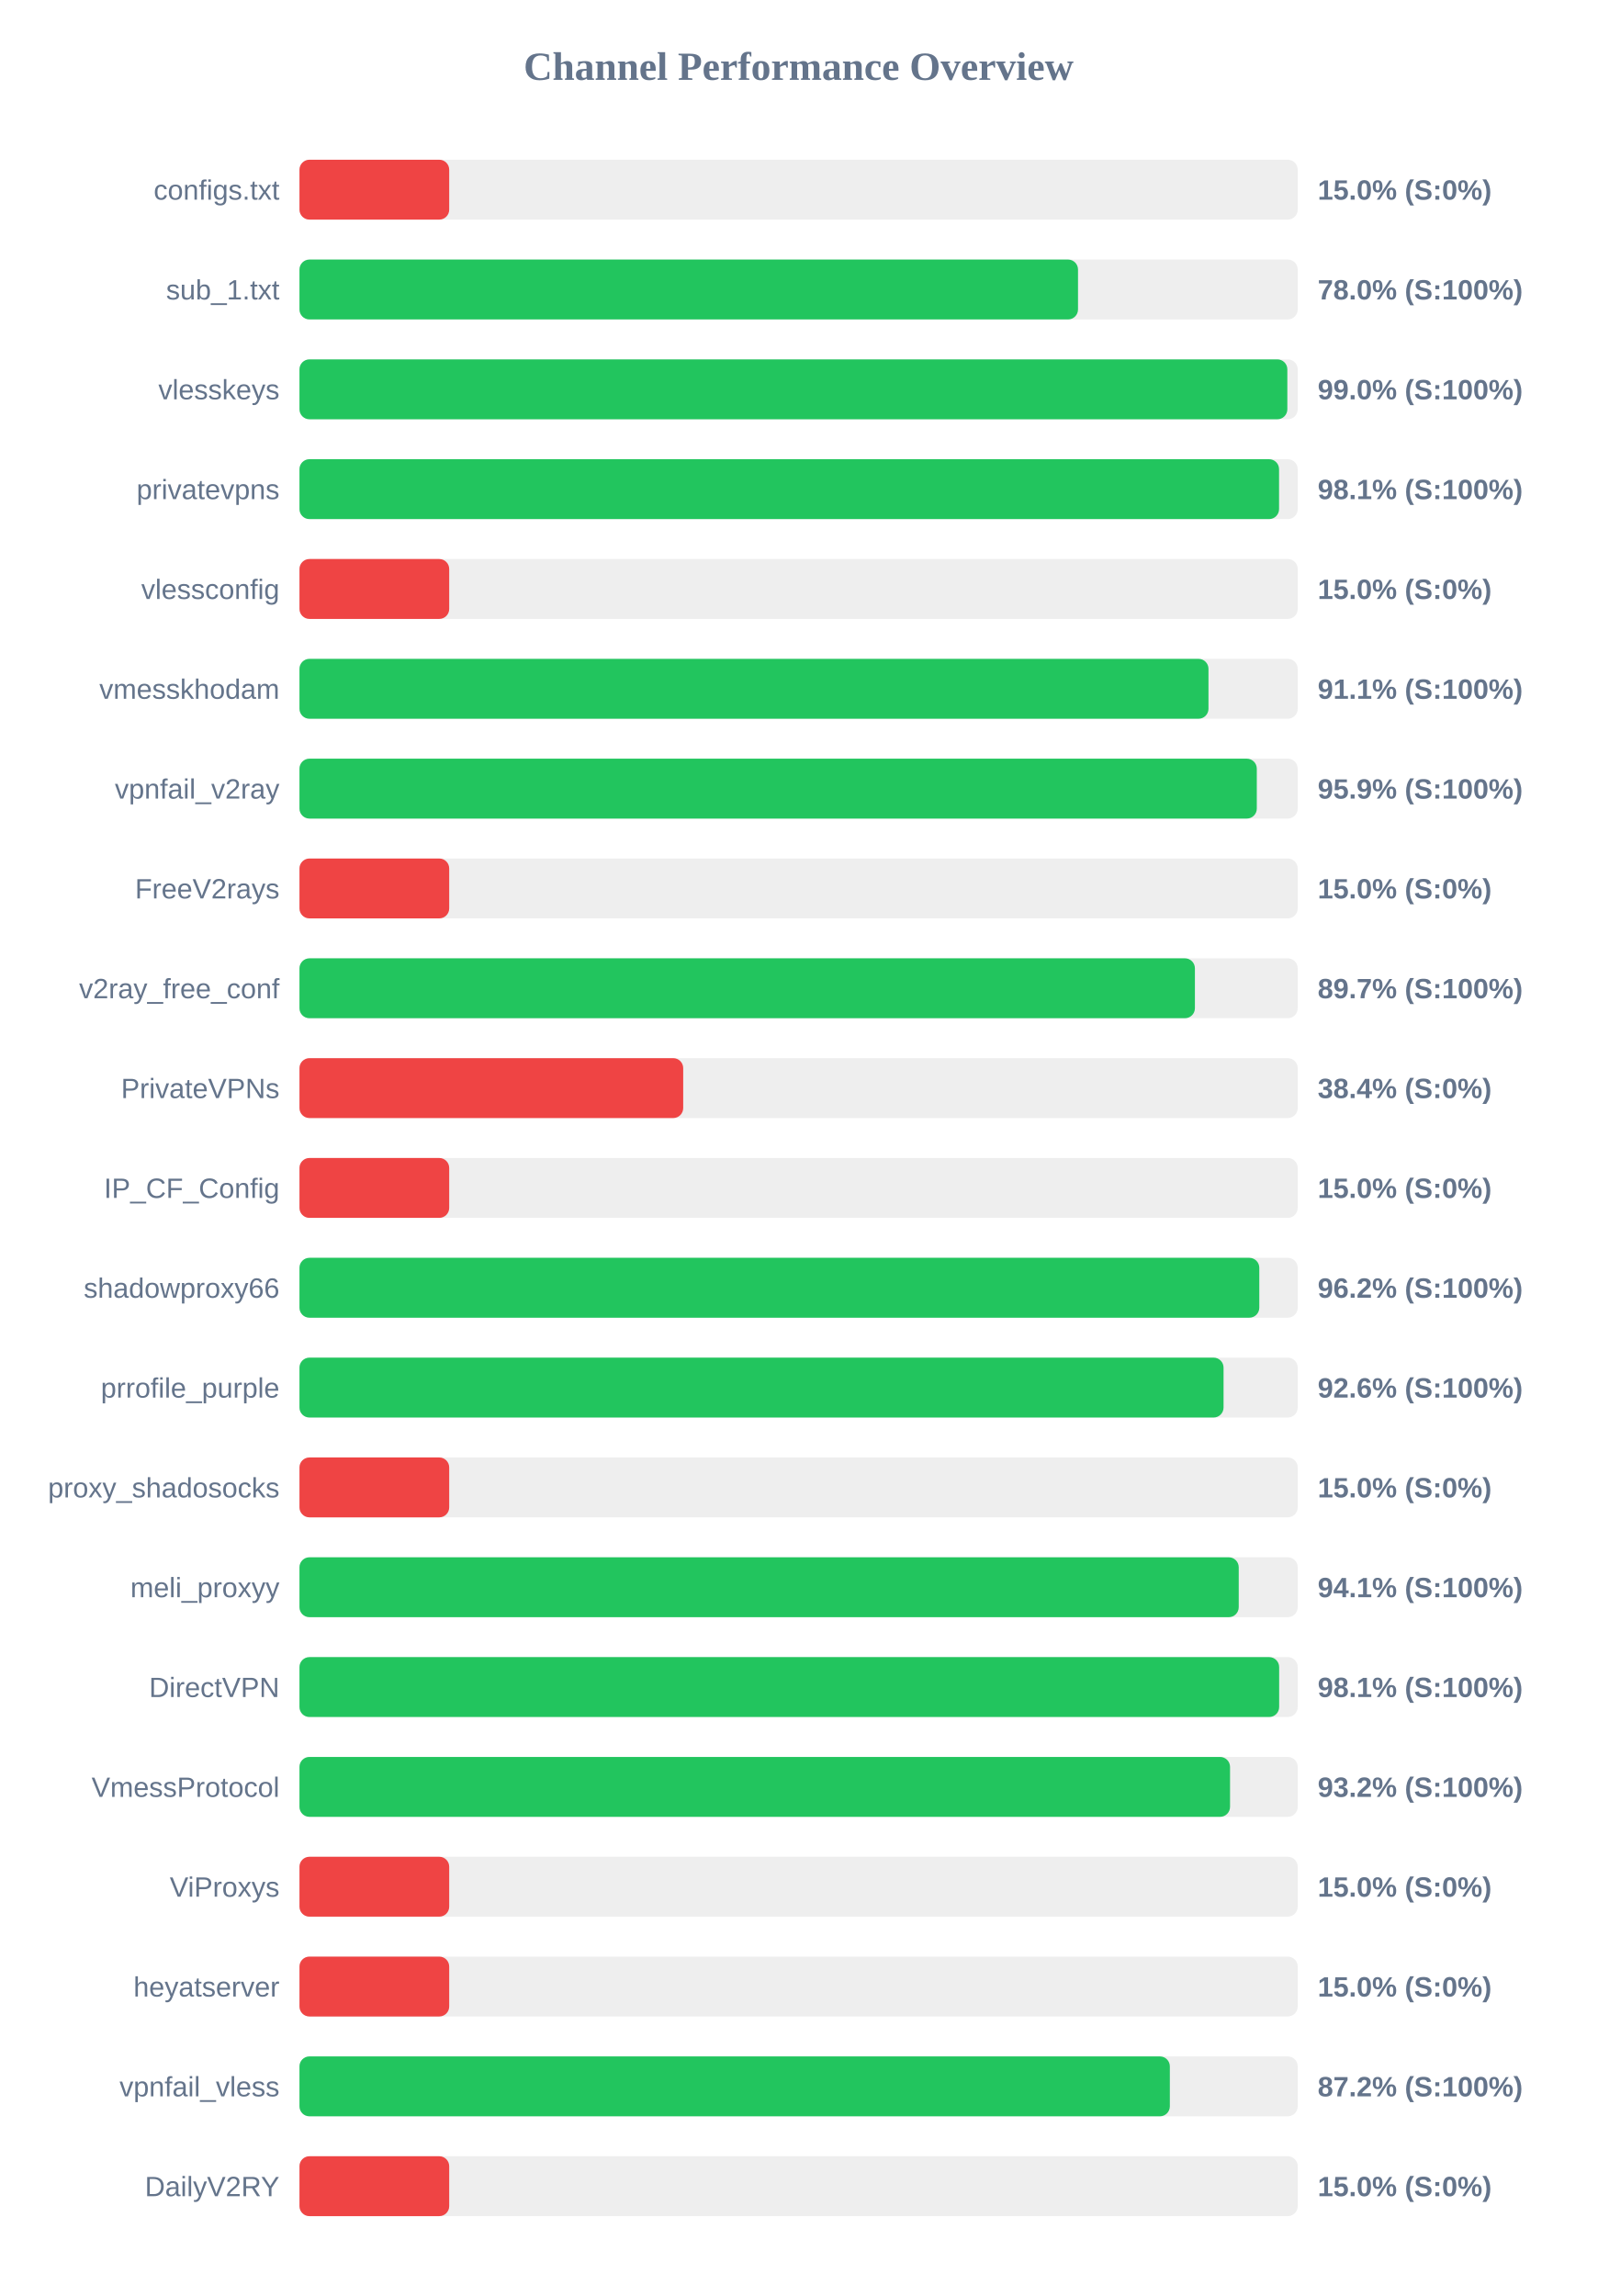
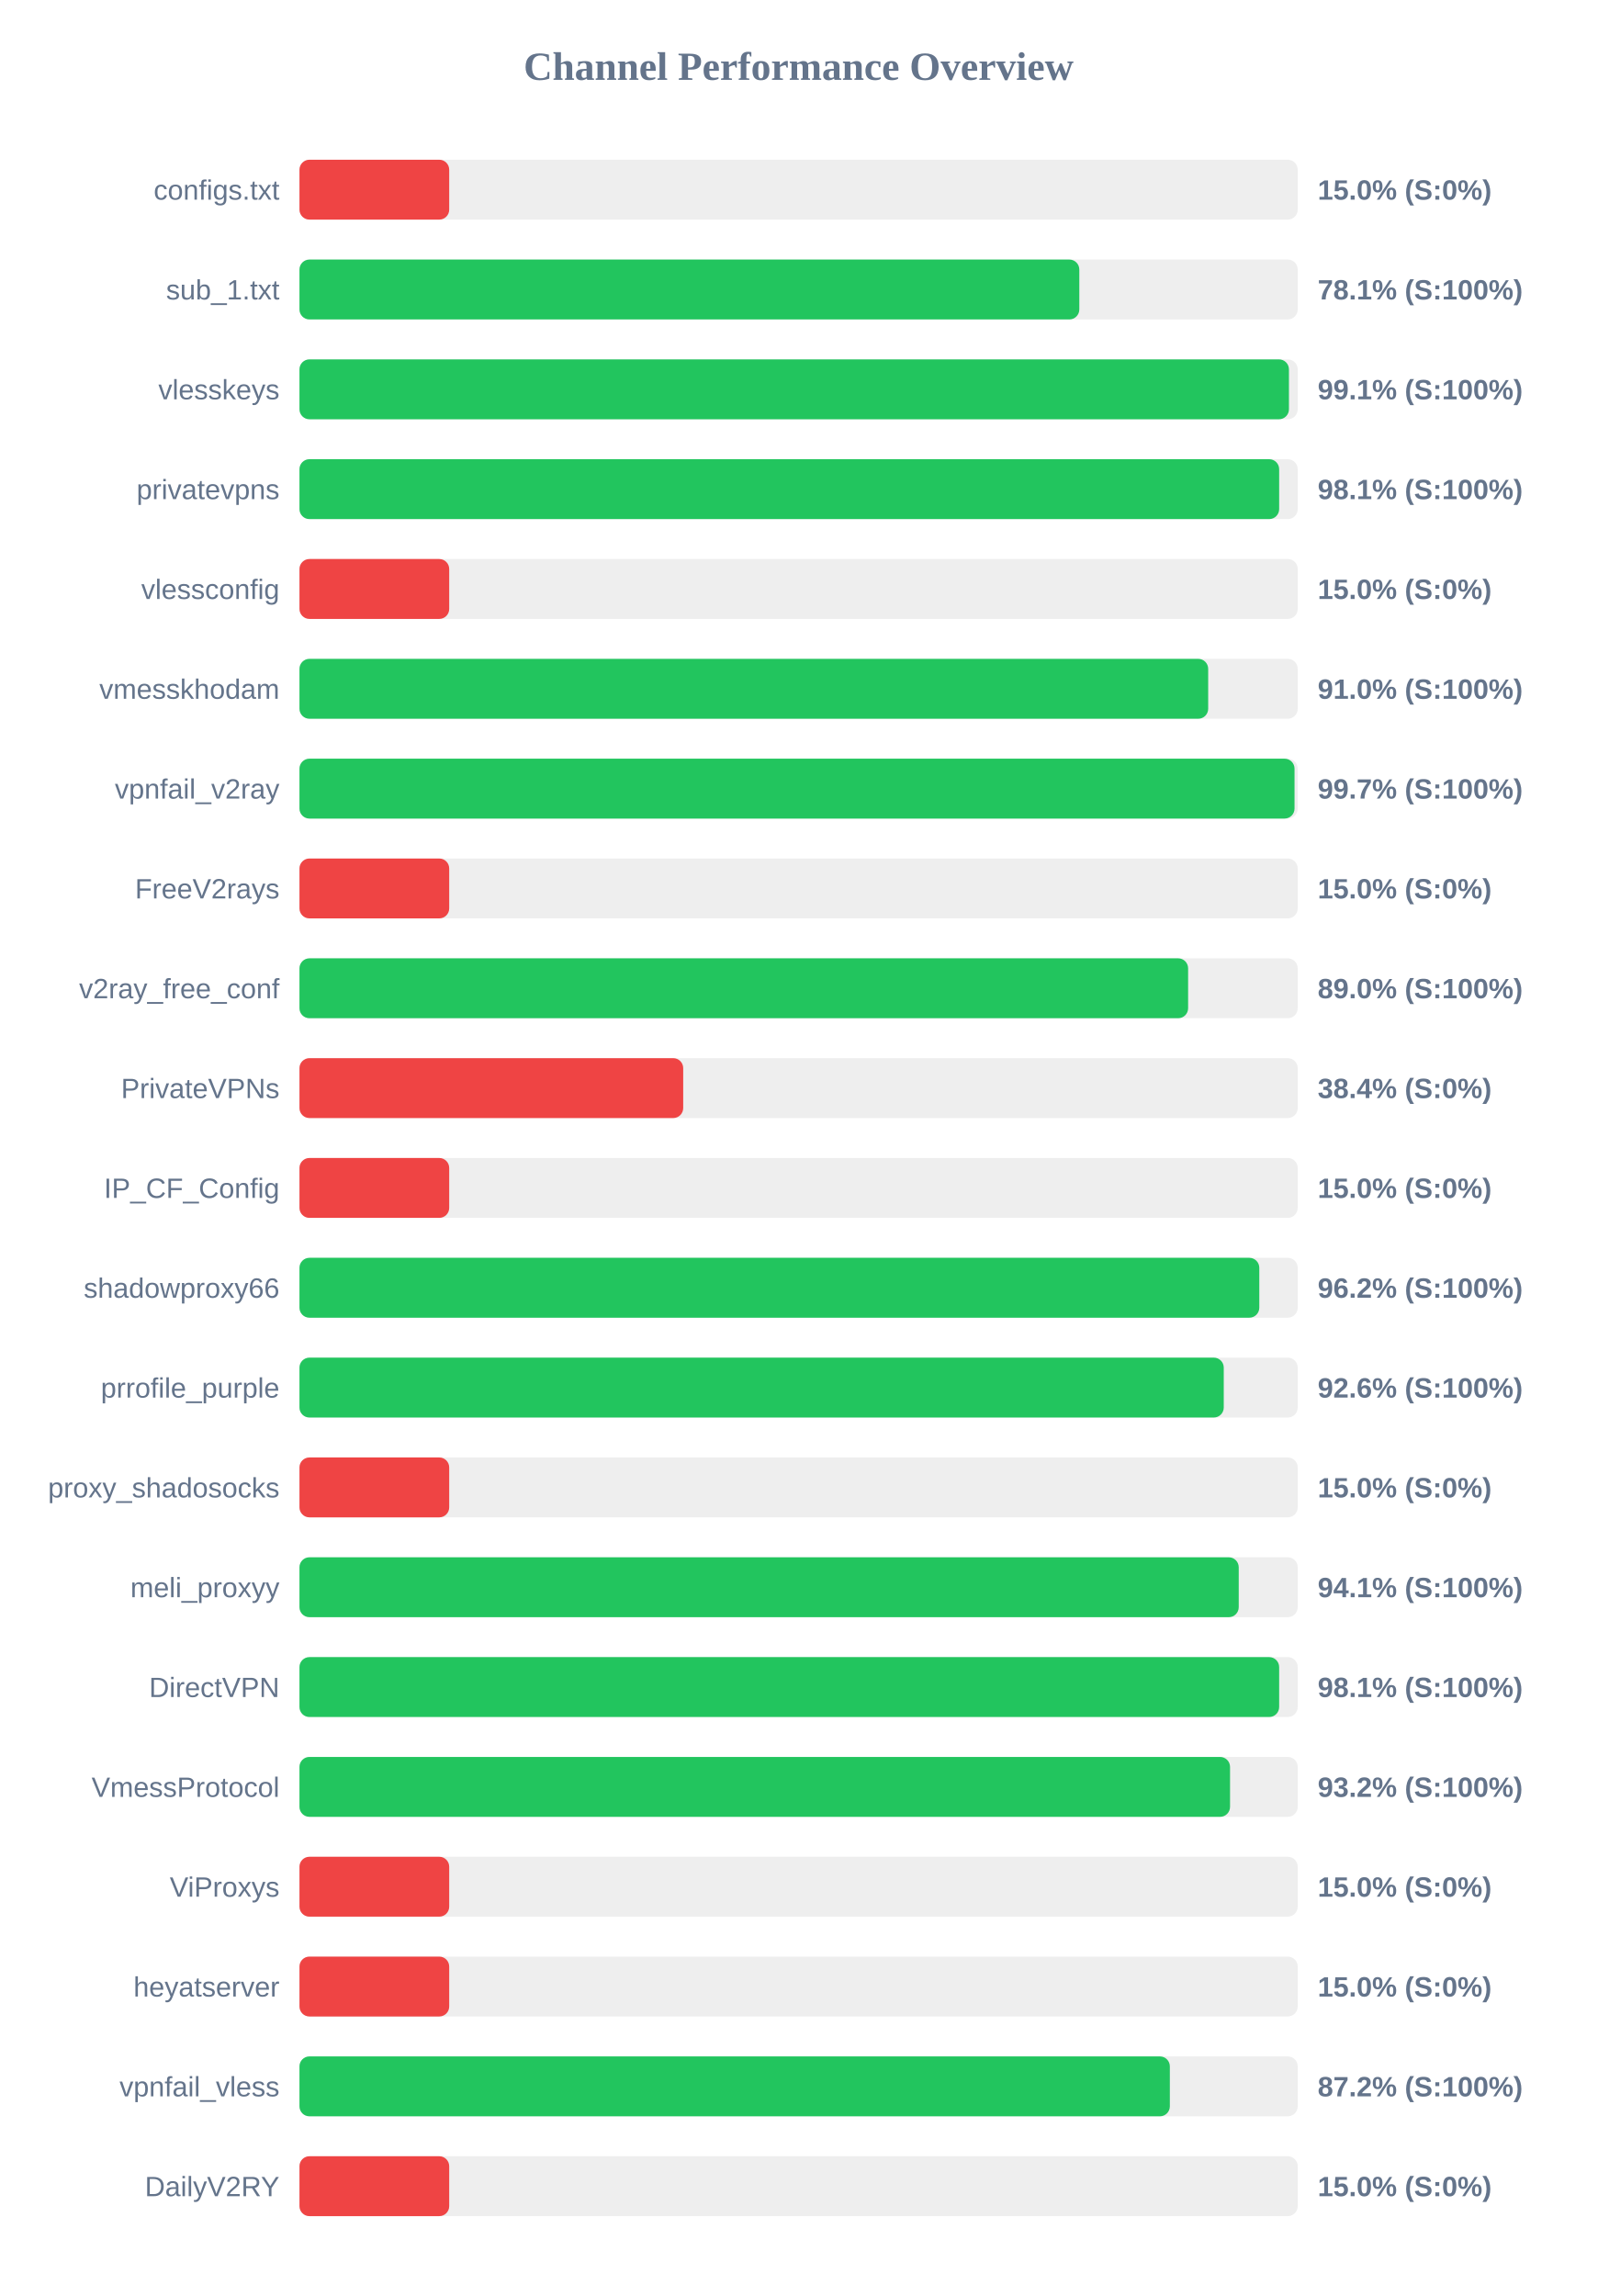
<svg xmlns="http://www.w3.org/2000/svg" width="800" height="1150" version="1.1">
  <style>
        .row { font: 14px Arial; fill: #64748b; }
        .score { font: bold 14px Arial; fill: #64748b; }
    </style>
  <text x="400" y="40" text-anchor="middle" font-size="20px" font-weight="bold" fill="#64748b">Channel Performance Overview</text>
  <rect x="150" y="80" width="500" height="30" fill="#eee" rx="5" />
  <rect x="150" y="80" width="75.0" height="30" fill="#ef4444" rx="5" />
  <text x="140" y="100" text-anchor="end" class="row">configs.txt</text>
  <text x="660" y="100" text-anchor="start" class="score">15.0% (S:0%)</text>
  <rect x="150" y="130" width="500" height="30" fill="#eee" rx="5" />
-   <rect x="150" y="130" width="389.95" height="30" fill="#22c55e" rx="5" />
+   <rect x="150" y="130" width="390.6" height="30" fill="#22c55e" rx="5" />
  <text x="140" y="150" text-anchor="end" class="row">sub_1.txt</text>
-   <text x="660" y="150" text-anchor="start" class="score">78.0% (S:100%)</text>
+   <text x="660" y="150" text-anchor="start" class="score">78.1% (S:100%)</text>
  <rect x="150" y="180" width="500" height="30" fill="#eee" rx="5" />
-   <rect x="150" y="180" width="494.8" height="30" fill="#22c55e" rx="5" />
+   <rect x="150" y="180" width="495.6" height="30" fill="#22c55e" rx="5" />
  <text x="140" y="200" text-anchor="end" class="row">vlesskeys</text>
-   <text x="660" y="200" text-anchor="start" class="score">99.0% (S:100%)</text>
+   <text x="660" y="200" text-anchor="start" class="score">99.1% (S:100%)</text>
  <rect x="150" y="230" width="500" height="30" fill="#eee" rx="5" />
-   <rect x="150" y="230" width="490.65" height="30" fill="#22c55e" rx="5" />
+   <rect x="150" y="230" width="490.7" height="30" fill="#22c55e" rx="5" />
  <text x="140" y="250" text-anchor="end" class="row">privatevpns</text>
  <text x="660" y="250" text-anchor="start" class="score">98.1% (S:100%)</text>
  <rect x="150" y="280" width="500" height="30" fill="#eee" rx="5" />
  <rect x="150" y="280" width="75.0" height="30" fill="#ef4444" rx="5" />
  <text x="140" y="300" text-anchor="end" class="row">vlessconfig</text>
  <text x="660" y="300" text-anchor="start" class="score">15.0% (S:0%)</text>
  <rect x="150" y="330" width="500" height="30" fill="#eee" rx="5" />
-   <rect x="150" y="330" width="455.3" height="30" fill="#22c55e" rx="5" />
+   <rect x="150" y="330" width="455.15" height="30" fill="#22c55e" rx="5" />
  <text x="140" y="350" text-anchor="end" class="row">vmesskhodam</text>
-   <text x="660" y="350" text-anchor="start" class="score">91.1% (S:100%)</text>
+   <text x="660" y="350" text-anchor="start" class="score">91.0% (S:100%)</text>
  <rect x="150" y="380" width="500" height="30" fill="#eee" rx="5" />
-   <rect x="150" y="380" width="479.5" height="30" fill="#22c55e" rx="5" />
+   <rect x="150" y="380" width="498.4" height="30" fill="#22c55e" rx="5" />
  <text x="140" y="400" text-anchor="end" class="row">vpnfail_v2ray</text>
-   <text x="660" y="400" text-anchor="start" class="score">95.9% (S:100%)</text>
+   <text x="660" y="400" text-anchor="start" class="score">99.7% (S:100%)</text>
  <rect x="150" y="430" width="500" height="30" fill="#eee" rx="5" />
  <rect x="150" y="430" width="75.0" height="30" fill="#ef4444" rx="5" />
  <text x="140" y="450" text-anchor="end" class="row">FreeV2rays</text>
  <text x="660" y="450" text-anchor="start" class="score">15.0% (S:0%)</text>
  <rect x="150" y="480" width="500" height="30" fill="#eee" rx="5" />
-   <rect x="150" y="480" width="448.5" height="30" fill="#22c55e" rx="5" />
+   <rect x="150" y="480" width="445.1" height="30" fill="#22c55e" rx="5" />
  <text x="140" y="500" text-anchor="end" class="row">v2ray_free_conf</text>
-   <text x="660" y="500" text-anchor="start" class="score">89.7% (S:100%)</text>
+   <text x="660" y="500" text-anchor="start" class="score">89.0% (S:100%)</text>
  <rect x="150" y="530" width="500" height="30" fill="#eee" rx="5" />
  <rect x="150" y="530" width="192.2" height="30" fill="#ef4444" rx="5" />
  <text x="140" y="550" text-anchor="end" class="row">PrivateVPNs</text>
  <text x="660" y="550" text-anchor="start" class="score">38.4% (S:0%)</text>
  <rect x="150" y="580" width="500" height="30" fill="#eee" rx="5" />
  <rect x="150" y="580" width="75.0" height="30" fill="#ef4444" rx="5" />
  <text x="140" y="600" text-anchor="end" class="row">IP_CF_Config</text>
  <text x="660" y="600" text-anchor="start" class="score">15.0% (S:0%)</text>
  <rect x="150" y="630" width="500" height="30" fill="#eee" rx="5" />
  <rect x="150" y="630" width="480.75" height="30" fill="#22c55e" rx="5" />
  <text x="140" y="650" text-anchor="end" class="row">shadowproxy66</text>
  <text x="660" y="650" text-anchor="start" class="score">96.2% (S:100%)</text>
  <rect x="150" y="680" width="500" height="30" fill="#eee" rx="5" />
-   <rect x="150" y="680" width="462.85" height="30" fill="#22c55e" rx="5" />
+   <rect x="150" y="680" width="462.95" height="30" fill="#22c55e" rx="5" />
  <text x="140" y="700" text-anchor="end" class="row">prrofile_purple</text>
  <text x="660" y="700" text-anchor="start" class="score">92.6% (S:100%)</text>
  <rect x="150" y="730" width="500" height="30" fill="#eee" rx="5" />
  <rect x="150" y="730" width="75.0" height="30" fill="#ef4444" rx="5" />
  <text x="140" y="750" text-anchor="end" class="row">proxy_shadosocks</text>
  <text x="660" y="750" text-anchor="start" class="score">15.0% (S:0%)</text>
  <rect x="150" y="780" width="500" height="30" fill="#eee" rx="5" />
  <rect x="150" y="780" width="470.45" height="30" fill="#22c55e" rx="5" />
  <text x="140" y="800" text-anchor="end" class="row">meli_proxyy</text>
  <text x="660" y="800" text-anchor="start" class="score">94.1% (S:100%)</text>
  <rect x="150" y="830" width="500" height="30" fill="#eee" rx="5" />
  <rect x="150" y="830" width="490.7" height="30" fill="#22c55e" rx="5" />
  <text x="140" y="850" text-anchor="end" class="row">DirectVPN</text>
  <text x="660" y="850" text-anchor="start" class="score">98.1% (S:100%)</text>
  <rect x="150" y="880" width="500" height="30" fill="#eee" rx="5" />
  <rect x="150" y="880" width="466.1" height="30" fill="#22c55e" rx="5" />
  <text x="140" y="900" text-anchor="end" class="row">VmessProtocol</text>
  <text x="660" y="900" text-anchor="start" class="score">93.2% (S:100%)</text>
  <rect x="150" y="930" width="500" height="30" fill="#eee" rx="5" />
  <rect x="150" y="930" width="75.0" height="30" fill="#ef4444" rx="5" />
  <text x="140" y="950" text-anchor="end" class="row">ViProxys</text>
  <text x="660" y="950" text-anchor="start" class="score">15.0% (S:0%)</text>
  <rect x="150" y="980" width="500" height="30" fill="#eee" rx="5" />
  <rect x="150" y="980" width="75.0" height="30" fill="#ef4444" rx="5" />
  <text x="140" y="1000" text-anchor="end" class="row">heyatserver</text>
  <text x="660" y="1000" text-anchor="start" class="score">15.0% (S:0%)</text>
  <rect x="150" y="1030" width="500" height="30" fill="#eee" rx="5" />
  <rect x="150" y="1030" width="435.95" height="30" fill="#22c55e" rx="5" />
  <text x="140" y="1050" text-anchor="end" class="row">vpnfail_vless</text>
  <text x="660" y="1050" text-anchor="start" class="score">87.2% (S:100%)</text>
  <rect x="150" y="1080" width="500" height="30" fill="#eee" rx="5" />
  <rect x="150" y="1080" width="75.0" height="30" fill="#ef4444" rx="5" />
  <text x="140" y="1100" text-anchor="end" class="row">DailyV2RY</text>
  <text x="660" y="1100" text-anchor="start" class="score">15.0% (S:0%)</text>
</svg>
